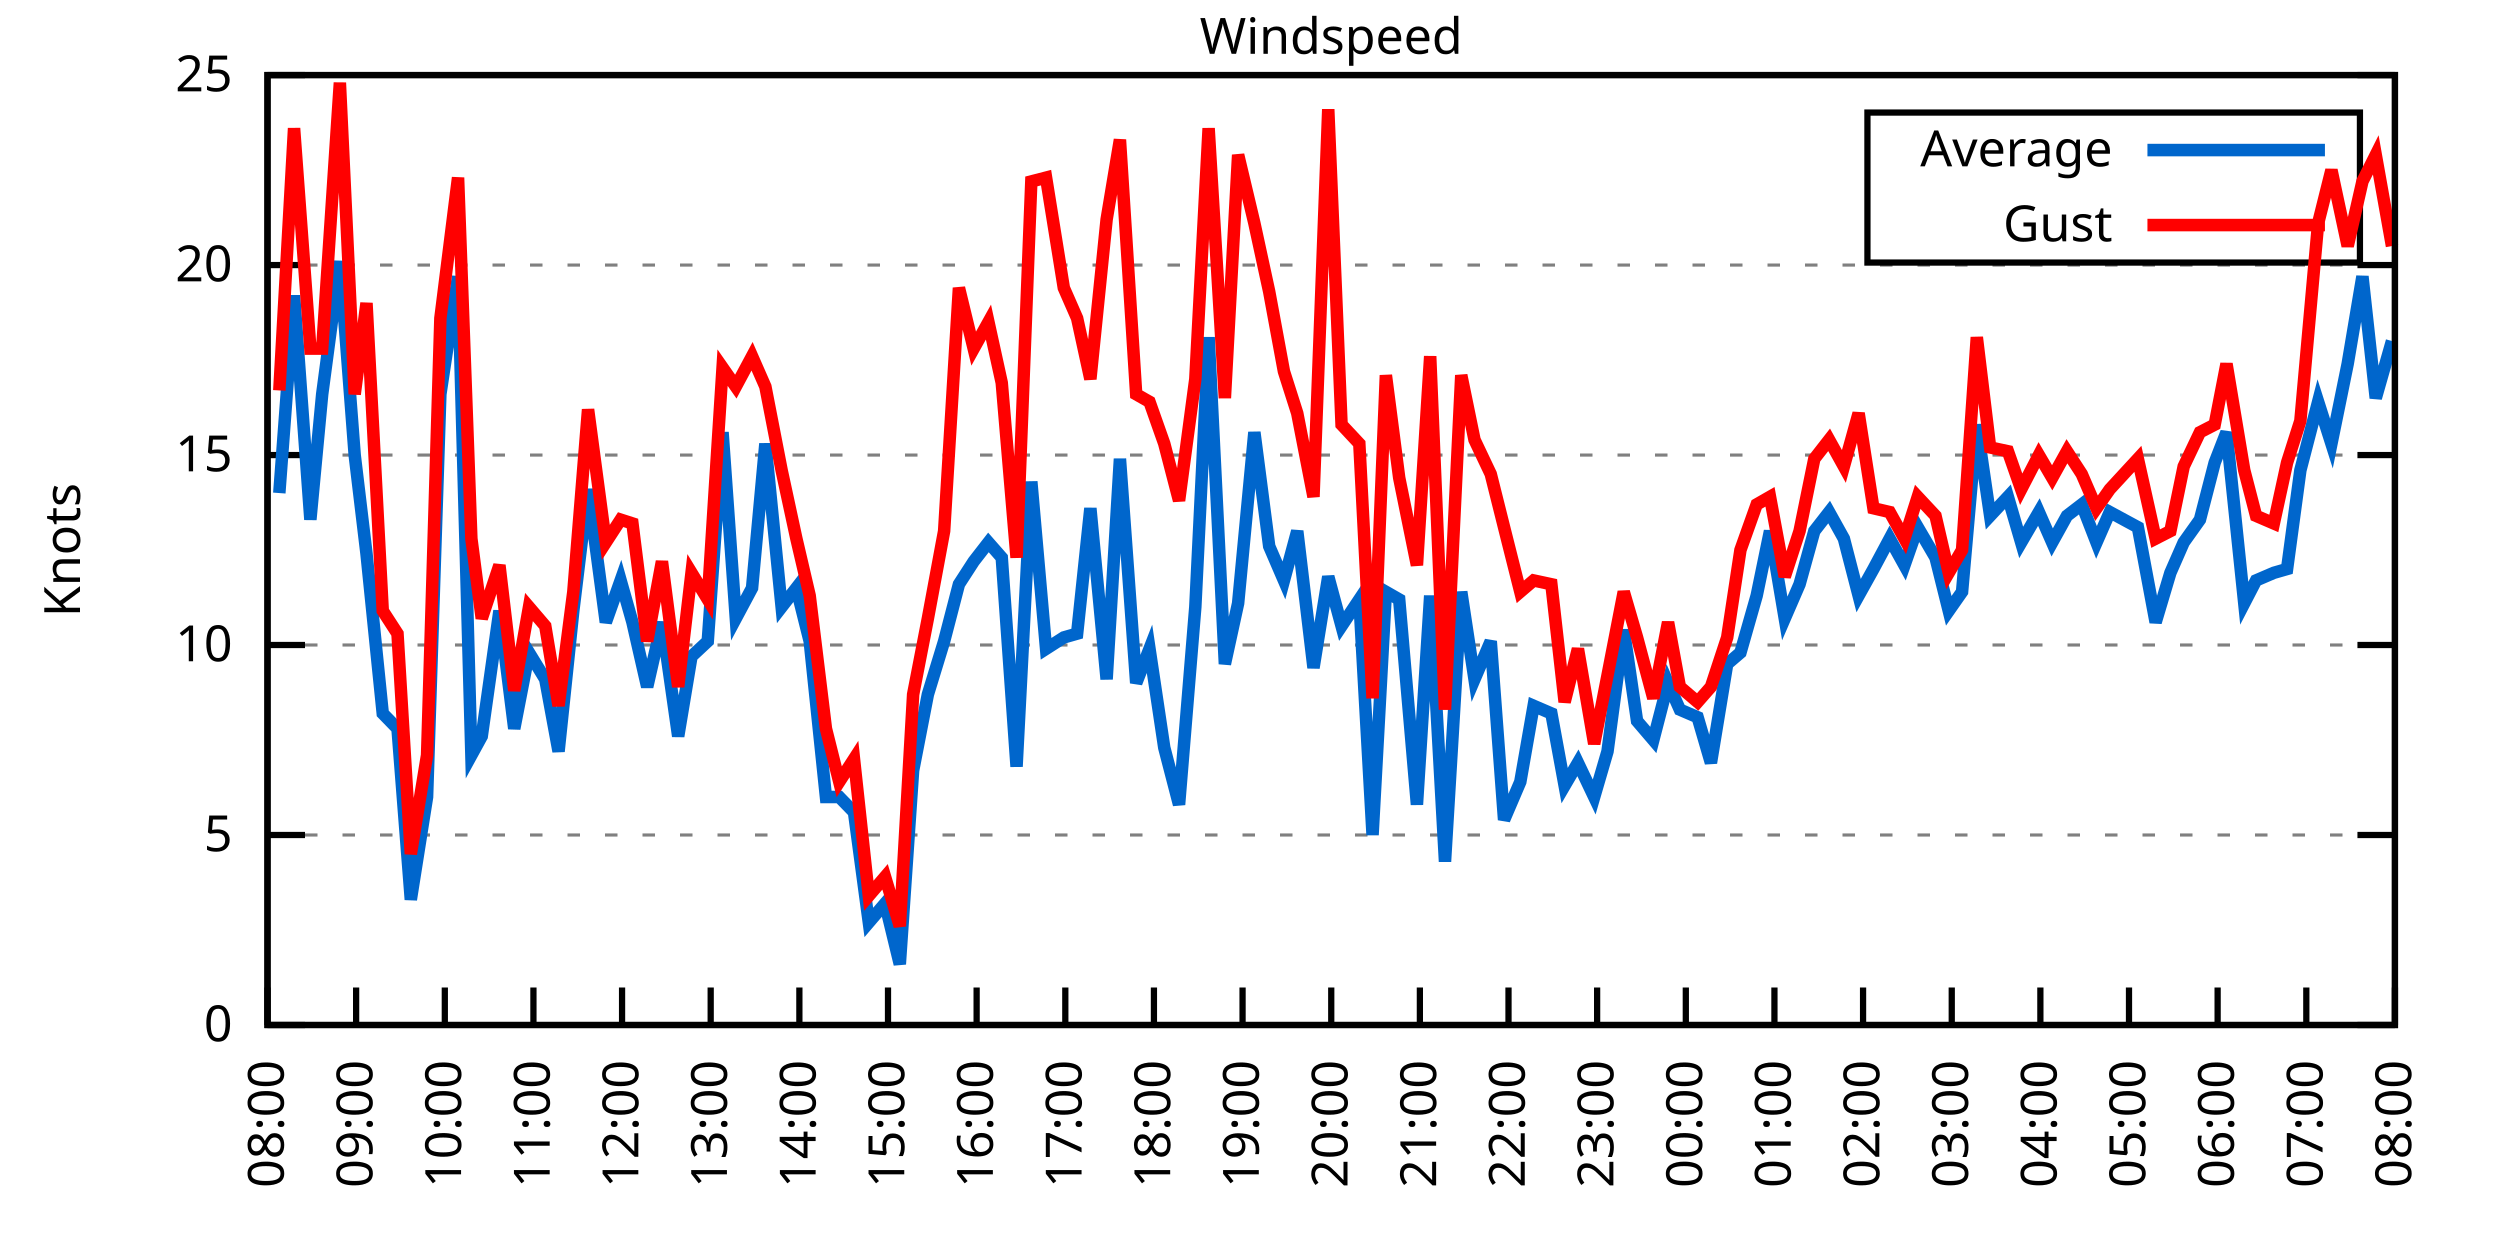
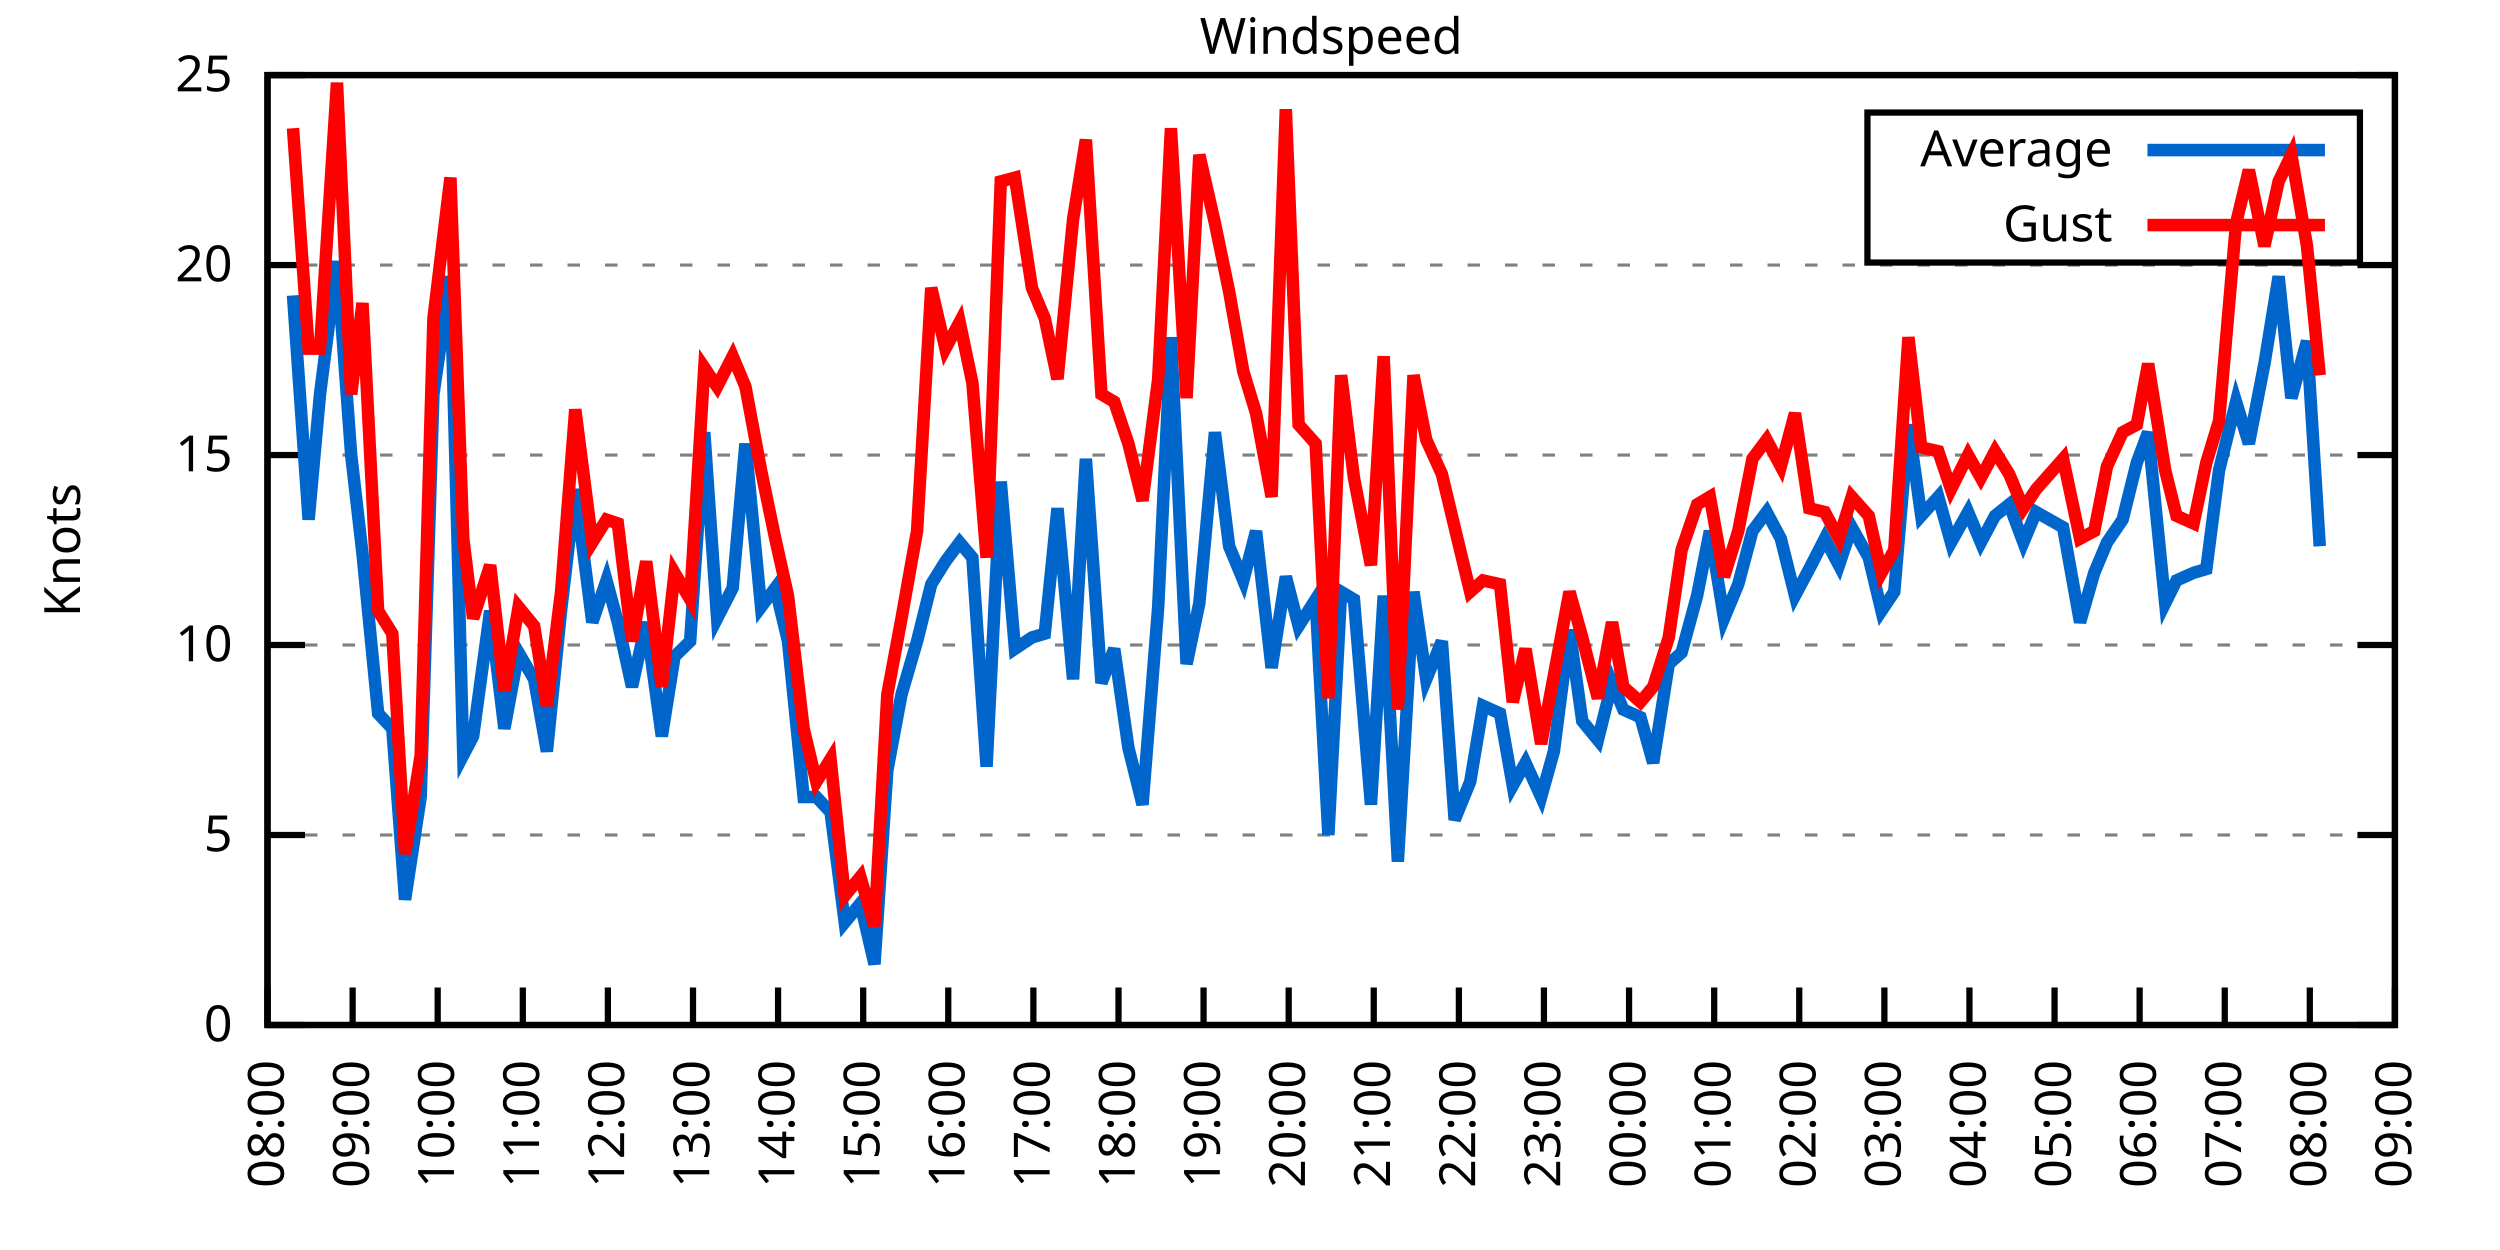
<svg xmlns="http://www.w3.org/2000/svg" xmlns:xlink="http://www.w3.org/1999/xlink" width="400" height="200" viewBox="0 0 400 200">
  <g id="gnuplot_canvas">
    <rect x="0" y="0" width="400" height="200" fill="none" />
    <defs>
      <circle id="gpDot" r="0.5" stroke-width="0.5" stroke="currentColor" />
      <path id="gpPt0" stroke-width="0.333" stroke="currentColor" d="M-1,0 h2 M0,-1 v2" />
      <path id="gpPt1" stroke-width="0.333" stroke="currentColor" d="M-1,-1 L1,1 M1,-1 L-1,1" />
      <path id="gpPt2" stroke-width="0.333" stroke="currentColor" d="M-1,0 L1,0 M0,-1 L0,1 M-1,-1 L1,1 M-1,1 L1,-1" />
      <rect id="gpPt3" stroke-width="0.333" stroke="currentColor" x="-1" y="-1" width="2" height="2" />
      <rect id="gpPt4" stroke-width="0.333" stroke="currentColor" fill="currentColor" x="-1" y="-1" width="2" height="2" />
      <circle id="gpPt5" stroke-width="0.333" stroke="currentColor" cx="0" cy="0" r="1" />
      <use xlink:href="#gpPt5" id="gpPt6" fill="currentColor" stroke="none" />
      <path id="gpPt7" stroke-width="0.333" stroke="currentColor" d="M0,-1.33 L-1.33,0.67 L1.33,0.67 z" />
      <use xlink:href="#gpPt7" id="gpPt8" fill="currentColor" stroke="none" />
      <use xlink:href="#gpPt7" id="gpPt9" stroke="currentColor" transform="rotate(180)" />
      <use xlink:href="#gpPt9" id="gpPt10" fill="currentColor" stroke="none" />
      <use xlink:href="#gpPt3" id="gpPt11" stroke="currentColor" transform="rotate(45)" />
      <use xlink:href="#gpPt11" id="gpPt12" fill="currentColor" stroke="none" />
      <path id="gpPt13" stroke-width="0.333" stroke="currentColor" d="M0,1.330 L1.265,0.411 L0.782,-1.067 L-0.782,-1.076 L-1.265,0.411 z" />
      <use xlink:href="#gpPt13" id="gpPt14" fill="currentColor" stroke="none" />
      <filter id="textbox" filterUnits="objectBoundingBox" x="0" y="0" height="1" width="1">
        <feFlood flood-color="white" flood-opacity="1" result="bgnd" />
        <feComposite in="SourceGraphic" in2="bgnd" operator="atop" />
      </filter>
      <filter id="greybox" filterUnits="objectBoundingBox" x="0" y="0" height="1" width="1">
        <feFlood flood-color="lightgrey" flood-opacity="1" result="grey" />
        <feComposite in="SourceGraphic" in2="grey" operator="atop" />
      </filter>
    </defs>
    <g fill="none" color="white" stroke="currentColor" stroke-width="1.00" stroke-linecap="butt" stroke-linejoin="miter">
</g>
    <g fill="none" color="black" stroke="currentColor" stroke-width="1.00" stroke-linecap="butt" stroke-linejoin="miter">
      <g stroke="none" shape-rendering="crispEdges">
        <polygon fill="rgb(255, 255, 255)" points="42.80,164.00 383.18,164.00 383.18,12.02 42.80,12.02 " />
      </g>
    </g>
    <g fill="none" color="black" stroke="currentColor" stroke-width="1.00" stroke-linecap="butt" stroke-linejoin="miter">
</g>
    <g fill="none" color="black" stroke="black" stroke-width="0.50" stroke-linecap="butt" stroke-linejoin="miter">
</g>
    <g fill="none" color="gray" stroke="currentColor" stroke-width="0.50" stroke-linecap="butt" stroke-linejoin="miter">
      <path stroke="gray" stroke-dasharray="2,4" class="gridline" d="M42.80,164.00 L383.19,164.00  " />
    </g>
    <g fill="none" color="gray" stroke="gray" stroke-width="1.00" stroke-linecap="butt" stroke-linejoin="miter">
</g>
    <g fill="none" color="black" stroke="currentColor" stroke-width="1.00" stroke-linecap="butt" stroke-linejoin="miter">
      <path stroke="black" d="M42.80,164.00 L48.80,164.00 M383.19,164.00 L377.19,164.00  " />
      <g transform="translate(37.20,166.60)" stroke="none" fill="black" font-family="Sans" font-size="8.00" text-anchor="end">
        <text>
          <tspan font-family="Sans"> 0</tspan>
        </text>
      </g>
    </g>
    <g fill="none" color="black" stroke="currentColor" stroke-width="1.00" stroke-linecap="butt" stroke-linejoin="miter">
</g>
    <g fill="none" color="black" stroke="black" stroke-width="0.50" stroke-linecap="butt" stroke-linejoin="miter">
</g>
    <g fill="none" color="gray" stroke="currentColor" stroke-width="0.50" stroke-linecap="butt" stroke-linejoin="miter">
      <path stroke="gray" stroke-dasharray="2,4" class="gridline" d="M42.80,133.60 L383.19,133.60  " />
    </g>
    <g fill="none" color="gray" stroke="gray" stroke-width="1.00" stroke-linecap="butt" stroke-linejoin="miter">
</g>
    <g fill="none" color="black" stroke="currentColor" stroke-width="1.00" stroke-linecap="butt" stroke-linejoin="miter">
      <path stroke="black" d="M42.80,133.60 L48.80,133.60 M383.19,133.60 L377.19,133.60  " />
      <g transform="translate(37.20,136.20)" stroke="none" fill="black" font-family="Sans" font-size="8.00" text-anchor="end">
        <text>
          <tspan font-family="Sans"> 5</tspan>
        </text>
      </g>
    </g>
    <g fill="none" color="black" stroke="currentColor" stroke-width="1.00" stroke-linecap="butt" stroke-linejoin="miter">
</g>
    <g fill="none" color="black" stroke="black" stroke-width="0.50" stroke-linecap="butt" stroke-linejoin="miter">
</g>
    <g fill="none" color="gray" stroke="currentColor" stroke-width="0.50" stroke-linecap="butt" stroke-linejoin="miter">
      <path stroke="gray" stroke-dasharray="2,4" class="gridline" d="M42.80,103.20 L383.19,103.20  " />
    </g>
    <g fill="none" color="gray" stroke="gray" stroke-width="1.00" stroke-linecap="butt" stroke-linejoin="miter">
</g>
    <g fill="none" color="black" stroke="currentColor" stroke-width="1.00" stroke-linecap="butt" stroke-linejoin="miter">
      <path stroke="black" d="M42.80,103.20 L48.80,103.20 M383.19,103.20 L377.19,103.20  " />
      <g transform="translate(37.20,105.80)" stroke="none" fill="black" font-family="Sans" font-size="8.00" text-anchor="end">
        <text>
          <tspan font-family="Sans"> 10</tspan>
        </text>
      </g>
    </g>
    <g fill="none" color="black" stroke="currentColor" stroke-width="1.00" stroke-linecap="butt" stroke-linejoin="miter">
</g>
    <g fill="none" color="black" stroke="black" stroke-width="0.50" stroke-linecap="butt" stroke-linejoin="miter">
</g>
    <g fill="none" color="gray" stroke="currentColor" stroke-width="0.50" stroke-linecap="butt" stroke-linejoin="miter">
      <path stroke="gray" stroke-dasharray="2,4" class="gridline" d="M42.80,72.81 L383.19,72.81  " />
    </g>
    <g fill="none" color="gray" stroke="gray" stroke-width="1.00" stroke-linecap="butt" stroke-linejoin="miter">
</g>
    <g fill="none" color="black" stroke="currentColor" stroke-width="1.00" stroke-linecap="butt" stroke-linejoin="miter">
      <path stroke="black" d="M42.80,72.81 L48.80,72.81 M383.19,72.81 L377.19,72.81  " />
      <g transform="translate(37.20,75.41)" stroke="none" fill="black" font-family="Sans" font-size="8.00" text-anchor="end">
        <text>
          <tspan font-family="Sans"> 15</tspan>
        </text>
      </g>
    </g>
    <g fill="none" color="black" stroke="currentColor" stroke-width="1.00" stroke-linecap="butt" stroke-linejoin="miter">
</g>
    <g fill="none" color="black" stroke="black" stroke-width="0.50" stroke-linecap="butt" stroke-linejoin="miter">
</g>
    <g fill="none" color="gray" stroke="currentColor" stroke-width="0.50" stroke-linecap="butt" stroke-linejoin="miter">
      <path stroke="gray" stroke-dasharray="2,4" class="gridline" d="M42.80,42.41 L383.19,42.41  " />
    </g>
    <g fill="none" color="gray" stroke="gray" stroke-width="1.00" stroke-linecap="butt" stroke-linejoin="miter">
</g>
    <g fill="none" color="black" stroke="currentColor" stroke-width="1.00" stroke-linecap="butt" stroke-linejoin="miter">
      <path stroke="black" d="M42.80,42.41 L48.80,42.41 M383.19,42.41 L377.19,42.41  " />
      <g transform="translate(37.20,45.01)" stroke="none" fill="black" font-family="Sans" font-size="8.00" text-anchor="end">
        <text>
          <tspan font-family="Sans"> 20</tspan>
        </text>
      </g>
    </g>
    <g fill="none" color="black" stroke="currentColor" stroke-width="1.00" stroke-linecap="butt" stroke-linejoin="miter">
</g>
    <g fill="none" color="black" stroke="black" stroke-width="0.50" stroke-linecap="butt" stroke-linejoin="miter">
</g>
    <g fill="none" color="gray" stroke="currentColor" stroke-width="0.50" stroke-linecap="butt" stroke-linejoin="miter">
      <path stroke="gray" stroke-dasharray="2,4" class="gridline" d="M42.80,12.01 L383.19,12.01  " />
    </g>
    <g fill="none" color="gray" stroke="gray" stroke-width="1.00" stroke-linecap="butt" stroke-linejoin="miter">
</g>
    <g fill="none" color="black" stroke="currentColor" stroke-width="1.00" stroke-linecap="butt" stroke-linejoin="miter">
      <path stroke="black" d="M42.80,12.01 L48.80,12.01 M383.19,12.01 L377.19,12.01  " />
      <g transform="translate(37.20,14.61)" stroke="none" fill="black" font-family="Sans" font-size="8.00" text-anchor="end">
        <text>
          <tspan font-family="Sans"> 25</tspan>
        </text>
      </g>
    </g>
    <g fill="none" color="black" stroke="currentColor" stroke-width="1.00" stroke-linecap="butt" stroke-linejoin="miter">
      <path stroke="black" d="M42.80,164.00 L42.80,158.00  " />
      <g transform="translate(45.40,169.60) rotate(270.00)" stroke="none" fill="black" font-family="Sans" font-size="8.00" text-anchor="end">
        <text>
          <tspan font-family="Sans">08:00</tspan>
        </text>
      </g>
    </g>
    <g fill="none" color="black" stroke="currentColor" stroke-width="1.00" stroke-linecap="butt" stroke-linejoin="miter">
-       <path stroke="black" d="M56.98,164.00 L56.98,158.00  " />
-       <g transform="translate(59.58,169.60) rotate(270.00)" stroke="none" fill="black" font-family="Sans" font-size="8.00" text-anchor="end">
+       <path stroke="black" d="M56.42,164.00 L56.42,158.00  " />
+       <g transform="translate(59.02,169.60) rotate(270.00)" stroke="none" fill="black" font-family="Sans" font-size="8.00" text-anchor="end">
        <text>
          <tspan font-family="Sans">09:00</tspan>
        </text>
      </g>
    </g>
    <g fill="none" color="black" stroke="currentColor" stroke-width="1.00" stroke-linecap="butt" stroke-linejoin="miter">
-       <path stroke="black" d="M71.17,164.00 L71.17,158.00  " />
-       <g transform="translate(73.77,169.60) rotate(270.00)" stroke="none" fill="black" font-family="Sans" font-size="8.00" text-anchor="end">
+       <path stroke="black" d="M70.03,164.00 L70.03,158.00  " />
+       <g transform="translate(72.63,169.60) rotate(270.00)" stroke="none" fill="black" font-family="Sans" font-size="8.00" text-anchor="end">
        <text>
          <tspan font-family="Sans">10:00</tspan>
        </text>
      </g>
    </g>
    <g fill="none" color="black" stroke="currentColor" stroke-width="1.00" stroke-linecap="butt" stroke-linejoin="miter">
-       <path stroke="black" d="M85.35,164.00 L85.35,158.00  " />
-       <g transform="translate(87.95,169.60) rotate(270.00)" stroke="none" fill="black" font-family="Sans" font-size="8.00" text-anchor="end">
+       <path stroke="black" d="M83.65,164.00 L83.65,158.00  " />
+       <g transform="translate(86.25,169.60) rotate(270.00)" stroke="none" fill="black" font-family="Sans" font-size="8.00" text-anchor="end">
        <text>
          <tspan font-family="Sans">11:00</tspan>
        </text>
      </g>
    </g>
    <g fill="none" color="black" stroke="currentColor" stroke-width="1.00" stroke-linecap="butt" stroke-linejoin="miter">
-       <path stroke="black" d="M99.53,164.00 L99.53,158.00  " />
-       <g transform="translate(102.13,169.60) rotate(270.00)" stroke="none" fill="black" font-family="Sans" font-size="8.00" text-anchor="end">
+       <path stroke="black" d="M97.26,164.00 L97.26,158.00  " />
+       <g transform="translate(99.86,169.60) rotate(270.00)" stroke="none" fill="black" font-family="Sans" font-size="8.00" text-anchor="end">
        <text>
          <tspan font-family="Sans">12:00</tspan>
        </text>
      </g>
    </g>
    <g fill="none" color="black" stroke="currentColor" stroke-width="1.00" stroke-linecap="butt" stroke-linejoin="miter">
-       <path stroke="black" d="M113.71,164.00 L113.71,158.00  " />
-       <g transform="translate(116.31,169.60) rotate(270.00)" stroke="none" fill="black" font-family="Sans" font-size="8.00" text-anchor="end">
+       <path stroke="black" d="M110.88,164.00 L110.88,158.00  " />
+       <g transform="translate(113.48,169.60) rotate(270.00)" stroke="none" fill="black" font-family="Sans" font-size="8.00" text-anchor="end">
        <text>
          <tspan font-family="Sans">13:00</tspan>
        </text>
      </g>
    </g>
    <g fill="none" color="black" stroke="currentColor" stroke-width="1.00" stroke-linecap="butt" stroke-linejoin="miter">
-       <path stroke="black" d="M127.90,164.00 L127.90,158.00  " />
-       <g transform="translate(130.50,169.60) rotate(270.00)" stroke="none" fill="black" font-family="Sans" font-size="8.00" text-anchor="end">
+       <path stroke="black" d="M124.49,164.00 L124.49,158.00  " />
+       <g transform="translate(127.09,169.60) rotate(270.00)" stroke="none" fill="black" font-family="Sans" font-size="8.00" text-anchor="end">
        <text>
          <tspan font-family="Sans">14:00</tspan>
        </text>
      </g>
    </g>
    <g fill="none" color="black" stroke="currentColor" stroke-width="1.00" stroke-linecap="butt" stroke-linejoin="miter">
-       <path stroke="black" d="M142.08,164.00 L142.08,158.00  " />
-       <g transform="translate(144.68,169.60) rotate(270.00)" stroke="none" fill="black" font-family="Sans" font-size="8.00" text-anchor="end">
+       <path stroke="black" d="M138.11,164.00 L138.11,158.00  " />
+       <g transform="translate(140.71,169.60) rotate(270.00)" stroke="none" fill="black" font-family="Sans" font-size="8.00" text-anchor="end">
        <text>
          <tspan font-family="Sans">15:00</tspan>
        </text>
      </g>
    </g>
    <g fill="none" color="black" stroke="currentColor" stroke-width="1.00" stroke-linecap="butt" stroke-linejoin="miter">
-       <path stroke="black" d="M156.26,164.00 L156.26,158.00  " />
-       <g transform="translate(158.86,169.60) rotate(270.00)" stroke="none" fill="black" font-family="Sans" font-size="8.00" text-anchor="end">
+       <path stroke="black" d="M151.72,164.00 L151.72,158.00  " />
+       <g transform="translate(154.32,169.60) rotate(270.00)" stroke="none" fill="black" font-family="Sans" font-size="8.00" text-anchor="end">
        <text>
          <tspan font-family="Sans">16:00</tspan>
        </text>
      </g>
    </g>
    <g fill="none" color="black" stroke="currentColor" stroke-width="1.00" stroke-linecap="butt" stroke-linejoin="miter">
-       <path stroke="black" d="M170.45,164.00 L170.45,158.00  " />
-       <g transform="translate(173.05,169.60) rotate(270.00)" stroke="none" fill="black" font-family="Sans" font-size="8.00" text-anchor="end">
+       <path stroke="black" d="M165.34,164.00 L165.34,158.00  " />
+       <g transform="translate(167.94,169.60) rotate(270.00)" stroke="none" fill="black" font-family="Sans" font-size="8.00" text-anchor="end">
        <text>
          <tspan font-family="Sans">17:00</tspan>
        </text>
      </g>
    </g>
    <g fill="none" color="black" stroke="currentColor" stroke-width="1.00" stroke-linecap="butt" stroke-linejoin="miter">
-       <path stroke="black" d="M184.63,164.00 L184.63,158.00  " />
-       <g transform="translate(187.23,169.60) rotate(270.00)" stroke="none" fill="black" font-family="Sans" font-size="8.00" text-anchor="end">
+       <path stroke="black" d="M178.96,164.00 L178.96,158.00  " />
+       <g transform="translate(181.56,169.60) rotate(270.00)" stroke="none" fill="black" font-family="Sans" font-size="8.00" text-anchor="end">
        <text>
          <tspan font-family="Sans">18:00</tspan>
        </text>
      </g>
    </g>
    <g fill="none" color="black" stroke="currentColor" stroke-width="1.00" stroke-linecap="butt" stroke-linejoin="miter">
-       <path stroke="black" d="M198.81,164.00 L198.81,158.00  " />
-       <g transform="translate(201.41,169.60) rotate(270.00)" stroke="none" fill="black" font-family="Sans" font-size="8.00" text-anchor="end">
+       <path stroke="black" d="M192.57,164.00 L192.57,158.00  " />
+       <g transform="translate(195.17,169.60) rotate(270.00)" stroke="none" fill="black" font-family="Sans" font-size="8.00" text-anchor="end">
        <text>
          <tspan font-family="Sans">19:00</tspan>
        </text>
      </g>
    </g>
    <g fill="none" color="black" stroke="currentColor" stroke-width="1.00" stroke-linecap="butt" stroke-linejoin="miter">
-       <path stroke="black" d="M213.00,164.00 L213.00,158.00  " />
-       <g transform="translate(215.60,169.60) rotate(270.00)" stroke="none" fill="black" font-family="Sans" font-size="8.00" text-anchor="end">
+       <path stroke="black" d="M206.19,164.00 L206.19,158.00  " />
+       <g transform="translate(208.79,169.60) rotate(270.00)" stroke="none" fill="black" font-family="Sans" font-size="8.00" text-anchor="end">
        <text>
          <tspan font-family="Sans">20:00</tspan>
        </text>
      </g>
    </g>
    <g fill="none" color="black" stroke="currentColor" stroke-width="1.00" stroke-linecap="butt" stroke-linejoin="miter">
-       <path stroke="black" d="M227.18,164.00 L227.18,158.00  " />
-       <g transform="translate(229.78,169.60) rotate(270.00)" stroke="none" fill="black" font-family="Sans" font-size="8.00" text-anchor="end">
+       <path stroke="black" d="M219.80,164.00 L219.80,158.00  " />
+       <g transform="translate(222.40,169.60) rotate(270.00)" stroke="none" fill="black" font-family="Sans" font-size="8.00" text-anchor="end">
        <text>
          <tspan font-family="Sans">21:00</tspan>
        </text>
      </g>
    </g>
    <g fill="none" color="black" stroke="currentColor" stroke-width="1.00" stroke-linecap="butt" stroke-linejoin="miter">
-       <path stroke="black" d="M241.36,164.00 L241.36,158.00  " />
-       <g transform="translate(243.96,169.60) rotate(270.00)" stroke="none" fill="black" font-family="Sans" font-size="8.00" text-anchor="end">
+       <path stroke="black" d="M233.42,164.00 L233.42,158.00  " />
+       <g transform="translate(236.02,169.60) rotate(270.00)" stroke="none" fill="black" font-family="Sans" font-size="8.00" text-anchor="end">
        <text>
          <tspan font-family="Sans">22:00</tspan>
        </text>
      </g>
    </g>
    <g fill="none" color="black" stroke="currentColor" stroke-width="1.00" stroke-linecap="butt" stroke-linejoin="miter">
-       <path stroke="black" d="M255.54,164.00 L255.54,158.00  " />
-       <g transform="translate(258.14,169.60) rotate(270.00)" stroke="none" fill="black" font-family="Sans" font-size="8.00" text-anchor="end">
+       <path stroke="black" d="M247.03,164.00 L247.03,158.00  " />
+       <g transform="translate(249.63,169.60) rotate(270.00)" stroke="none" fill="black" font-family="Sans" font-size="8.00" text-anchor="end">
        <text>
          <tspan font-family="Sans">23:00</tspan>
        </text>
      </g>
    </g>
    <g fill="none" color="black" stroke="currentColor" stroke-width="1.00" stroke-linecap="butt" stroke-linejoin="miter">
-       <path stroke="black" d="M269.73,164.00 L269.73,158.00  " />
-       <g transform="translate(272.33,169.60) rotate(270.00)" stroke="none" fill="black" font-family="Sans" font-size="8.00" text-anchor="end">
+       <path stroke="black" d="M260.65,164.00 L260.65,158.00  " />
+       <g transform="translate(263.25,169.60) rotate(270.00)" stroke="none" fill="black" font-family="Sans" font-size="8.00" text-anchor="end">
        <text>
          <tspan font-family="Sans">00:00</tspan>
        </text>
      </g>
    </g>
    <g fill="none" color="black" stroke="currentColor" stroke-width="1.00" stroke-linecap="butt" stroke-linejoin="miter">
-       <path stroke="black" d="M283.91,164.00 L283.91,158.00  " />
-       <g transform="translate(286.51,169.60) rotate(270.00)" stroke="none" fill="black" font-family="Sans" font-size="8.00" text-anchor="end">
+       <path stroke="black" d="M274.27,164.00 L274.27,158.00  " />
+       <g transform="translate(276.87,169.60) rotate(270.00)" stroke="none" fill="black" font-family="Sans" font-size="8.00" text-anchor="end">
        <text>
          <tspan font-family="Sans">01:00</tspan>
        </text>
      </g>
    </g>
    <g fill="none" color="black" stroke="currentColor" stroke-width="1.00" stroke-linecap="butt" stroke-linejoin="miter">
-       <path stroke="black" d="M298.09,164.00 L298.09,158.00  " />
-       <g transform="translate(300.69,169.60) rotate(270.00)" stroke="none" fill="black" font-family="Sans" font-size="8.00" text-anchor="end">
+       <path stroke="black" d="M287.88,164.00 L287.88,158.00  " />
+       <g transform="translate(290.48,169.60) rotate(270.00)" stroke="none" fill="black" font-family="Sans" font-size="8.00" text-anchor="end">
        <text>
          <tspan font-family="Sans">02:00</tspan>
        </text>
      </g>
    </g>
    <g fill="none" color="black" stroke="currentColor" stroke-width="1.00" stroke-linecap="butt" stroke-linejoin="miter">
-       <path stroke="black" d="M312.28,164.00 L312.28,158.00  " />
-       <g transform="translate(314.88,169.60) rotate(270.00)" stroke="none" fill="black" font-family="Sans" font-size="8.00" text-anchor="end">
+       <path stroke="black" d="M301.50,164.00 L301.50,158.00  " />
+       <g transform="translate(304.10,169.60) rotate(270.00)" stroke="none" fill="black" font-family="Sans" font-size="8.00" text-anchor="end">
        <text>
          <tspan font-family="Sans">03:00</tspan>
        </text>
      </g>
    </g>
    <g fill="none" color="black" stroke="currentColor" stroke-width="1.00" stroke-linecap="butt" stroke-linejoin="miter">
-       <path stroke="black" d="M326.46,164.00 L326.46,158.00  " />
-       <g transform="translate(329.06,169.60) rotate(270.00)" stroke="none" fill="black" font-family="Sans" font-size="8.00" text-anchor="end">
+       <path stroke="black" d="M315.11,164.00 L315.11,158.00  " />
+       <g transform="translate(317.71,169.60) rotate(270.00)" stroke="none" fill="black" font-family="Sans" font-size="8.00" text-anchor="end">
        <text>
          <tspan font-family="Sans">04:00</tspan>
        </text>
      </g>
    </g>
    <g fill="none" color="black" stroke="currentColor" stroke-width="1.00" stroke-linecap="butt" stroke-linejoin="miter">
-       <path stroke="black" d="M340.64,164.00 L340.64,158.00  " />
-       <g transform="translate(343.24,169.60) rotate(270.00)" stroke="none" fill="black" font-family="Sans" font-size="8.00" text-anchor="end">
+       <path stroke="black" d="M328.73,164.00 L328.73,158.00  " />
+       <g transform="translate(331.33,169.60) rotate(270.00)" stroke="none" fill="black" font-family="Sans" font-size="8.00" text-anchor="end">
        <text>
          <tspan font-family="Sans">05:00</tspan>
        </text>
      </g>
    </g>
    <g fill="none" color="black" stroke="currentColor" stroke-width="1.00" stroke-linecap="butt" stroke-linejoin="miter">
-       <path stroke="black" d="M354.82,164.00 L354.82,158.00  " />
-       <g transform="translate(357.42,169.60) rotate(270.00)" stroke="none" fill="black" font-family="Sans" font-size="8.00" text-anchor="end">
+       <path stroke="black" d="M342.34,164.00 L342.34,158.00  " />
+       <g transform="translate(344.94,169.60) rotate(270.00)" stroke="none" fill="black" font-family="Sans" font-size="8.00" text-anchor="end">
        <text>
          <tspan font-family="Sans">06:00</tspan>
        </text>
      </g>
    </g>
    <g fill="none" color="black" stroke="currentColor" stroke-width="1.00" stroke-linecap="butt" stroke-linejoin="miter">
-       <path stroke="black" d="M369.01,164.00 L369.01,158.00  " />
-       <g transform="translate(371.61,169.60) rotate(270.00)" stroke="none" fill="black" font-family="Sans" font-size="8.00" text-anchor="end">
+       <path stroke="black" d="M355.96,164.00 L355.96,158.00  " />
+       <g transform="translate(358.56,169.60) rotate(270.00)" stroke="none" fill="black" font-family="Sans" font-size="8.00" text-anchor="end">
        <text>
          <tspan font-family="Sans">07:00</tspan>
+         </text>
+       </g>
+     </g>
+     <g fill="none" color="black" stroke="currentColor" stroke-width="1.00" stroke-linecap="butt" stroke-linejoin="miter">
+       <path stroke="black" d="M369.57,164.00 L369.57,158.00  " />
+       <g transform="translate(372.17,169.60) rotate(270.00)" stroke="none" fill="black" font-family="Sans" font-size="8.00" text-anchor="end">
+         <text>
+           <tspan font-family="Sans">08:00</tspan>
        </text>
      </g>
    </g>
    <g fill="none" color="black" stroke="currentColor" stroke-width="1.00" stroke-linecap="butt" stroke-linejoin="miter">
      <path stroke="black" d="M383.19,164.00 L383.19,158.00  " />
      <g transform="translate(385.79,169.60) rotate(270.00)" stroke="none" fill="black" font-family="Sans" font-size="8.00" text-anchor="end">
        <text>
-           <tspan font-family="Sans">08:00</tspan>
+           <tspan font-family="Sans">09:00</tspan>
        </text>
      </g>
    </g>
    <g fill="none" color="black" stroke="currentColor" stroke-width="1.00" stroke-linecap="butt" stroke-linejoin="miter">
</g>
    <g fill="none" color="black" stroke="currentColor" stroke-width="1.00" stroke-linecap="butt" stroke-linejoin="miter">
      <path stroke="black" d="M42.80,12.01 L42.80,164.00 L383.19,164.00 L383.19,12.01 L42.80,12.01 Z  " />
    </g>
    <g fill="none" color="black" stroke="currentColor" stroke-width="1.00" stroke-linecap="butt" stroke-linejoin="miter">
</g>
    <g fill="none" color="black" stroke="currentColor" stroke-width="1.00" stroke-linecap="butt" stroke-linejoin="miter">
      <path stroke="black" d="M298.79,42.01 L298.79,18.01 L377.59,18.01 L377.59,42.01 L298.79,42.01 Z  " />
    </g>
    <g id="Windspeed_plot_1">
      <g fill="none" color="white" stroke="black" stroke-width="2.00" stroke-linecap="butt" stroke-linejoin="miter">
</g>
      <g fill="none" color="black" stroke="currentColor" stroke-width="2.00" stroke-linecap="butt" stroke-linejoin="miter">
        <g transform="translate(337.99,26.61)" stroke="none" fill="black" font-family="Sans" font-size="8.00" text-anchor="end">
          <text>
            <tspan font-family="Sans">Average</tspan>
          </text>
        </g>
      </g>
      <g fill="none" color="black" stroke="currentColor" stroke-width="2.00" stroke-linecap="butt" stroke-linejoin="miter">
-         <path stroke="rgb(  0, 102, 204)" d="M343.59,24.01 L371.99,24.01 M44.69,78.89 L47.05,47.27 L49.66,83.14 L51.55,63.08 L54.38,41.80 L56.75,72.81   L58.64,88.61 L61.24,114.15 L63.60,116.58 L65.73,143.94 L68.33,127.52 L70.46,63.08 L73.29,44.23 L75.42,120.83   L77.08,117.80 L79.91,97.73 L82.28,116.58 L84.64,104.42 L87.24,108.68 L89.37,120.23 L91.73,97.73 L94.09,78.28   L96.93,99.56 L99.30,92.87 L101.19,99.56 L103.55,109.89 L105.91,99.56 L108.51,117.80 L110.64,105.03 L113.24,102.60   L115.61,69.16 L117.73,98.95 L120.33,94.08 L122.46,70.98 L125.06,97.12 L127.42,94.08 L129.55,102.60 L132.15,127.52   L134.28,127.52 L136.64,129.95 L139.01,147.59 L141.61,144.55 L143.97,154.27 L146.10,123.27 L148.46,111.11 L151.06,102.60   L153.43,93.48 L155.79,89.83 L158.15,86.79 L160.28,89.22 L162.65,122.66 L165.01,77.06 L167.37,103.81 L170.21,101.99   L172.34,101.38 L174.46,81.32 L177.06,108.68 L179.19,73.41 L181.79,109.28 L183.92,103.81 L186.28,119.62 L188.65,128.74   L191.25,97.12 L193.38,53.96 L195.98,106.24 L198.10,96.52 L200.70,69.16 L203.07,87.40 L205.43,92.87 L207.56,84.97   L210.16,106.85 L212.52,92.26 L214.65,100.16 L217.49,95.91 L219.61,133.60 L221.74,94.69 L223.87,95.91 L226.71,128.74   L228.83,95.30 L231.20,137.86 L233.80,94.69 L235.92,108.68 L238.52,102.60 L240.65,131.17 L243.25,125.09 L245.38,112.93   L248.22,114.15 L250.34,125.70 L252.47,122.05 L255.07,127.52 L257.20,120.23 L259.80,100.77 L261.93,115.36 L264.53,118.40   L266.89,109.28 L268.78,113.54 L271.62,114.76 L273.75,122.05 L276.35,106.24 L278.47,104.42 L281.07,95.30 L283.20,84.97   L285.56,98.95 L287.93,93.48 L290.29,84.97 L292.66,81.93 L295.02,86.18 L297.38,95.30 L299.75,91.04 L302.35,86.18   L304.71,90.44 L306.84,84.36 L309.68,89.22 L311.80,97.73 L313.93,94.69 L316.29,67.94 L318.42,82.53 L321.26,79.49   L323.39,86.79 L326.22,81.93 L328.35,86.79 L330.71,82.53 L333.08,80.71 L335.44,86.79 L337.57,81.93 L342.06,84.36   L344.90,99.56 L347.26,91.65 L349.39,86.79 L351.99,83.14 L354.35,74.02 L356.24,69.16 L359.08,96.52 L360.97,92.87   L363.81,91.65 L365.93,91.04 L368.06,75.24 L370.90,64.29 L373.03,70.98 L375.63,58.21 L377.99,44.23 L380.12,63.69   L382.72,54.57  " />
+         <path stroke="rgb(  0, 102, 204)" d="M343.59,24.01 L371.99,24.01 M46.88,47.27 L49.38,83.14 L51.20,63.08 L53.92,41.80 L56.19,72.81 L58.00,88.61   L60.50,114.15 L62.77,116.58 L64.81,143.94 L67.31,127.52 L69.35,63.08 L72.07,44.23 L74.12,120.83 L75.70,117.80   L78.43,97.73 L80.70,116.58 L82.97,104.42 L85.46,108.68 L87.50,120.23 L89.77,97.73 L92.04,78.28 L94.77,99.56   L97.04,92.87 L98.85,99.56 L101.12,109.89 L103.39,99.56 L105.89,117.80 L107.93,105.03 L110.42,102.60 L112.69,69.16   L114.74,98.95 L117.23,94.08 L119.27,70.98 L121.77,97.12 L124.04,94.08 L126.08,102.60 L128.58,127.52 L130.62,127.52   L132.89,129.95 L135.16,147.59 L137.66,144.55 L139.92,154.27 L141.97,123.27 L144.24,111.11 L146.73,102.60 L149.00,93.48   L151.27,89.83 L153.54,86.79 L155.58,89.22 L157.85,122.66 L160.12,77.06 L162.39,103.81 L165.11,101.99 L167.16,101.38   L169.20,81.32 L171.69,108.68 L173.74,73.41 L176.23,109.28 L178.28,103.81 L180.54,119.62 L182.81,128.74 L185.31,97.12   L187.35,53.96 L189.85,106.24 L191.89,96.52 L194.39,69.16 L196.66,87.40 L198.93,92.87 L200.97,84.97 L203.46,106.85   L205.73,92.26 L207.78,100.16 L210.50,95.91 L212.54,133.60 L214.58,94.69 L216.63,95.91 L219.35,128.74 L221.39,95.30   L223.66,137.86 L226.16,94.69 L228.20,108.68 L230.70,102.60 L232.74,131.17 L235.23,125.09 L237.28,112.93 L240.00,114.15   L242.04,125.70 L244.08,122.05 L246.58,127.52 L248.62,120.23 L251.12,100.77 L253.16,115.36 L255.66,118.40 L257.93,109.28   L259.74,113.54 L262.47,114.76 L264.51,122.05 L267.00,106.24 L269.05,104.42 L271.54,95.30 L273.58,84.97 L275.85,98.95   L278.12,93.48 L280.39,84.97 L282.66,81.93 L284.93,86.18 L287.20,95.30 L289.47,91.04 L291.97,86.18 L294.23,90.44   L296.28,84.36 L299.00,89.22 L301.04,97.73 L303.08,94.69 L305.35,67.94 L307.40,82.53 L310.12,79.49 L312.16,86.79   L314.89,81.93 L316.93,86.79 L319.20,82.53 L321.47,80.71 L323.74,86.79 L325.78,81.93 L330.09,84.36 L332.81,99.56   L335.08,91.65 L337.12,86.79 L339.62,83.14 L341.89,74.02 L343.70,69.16 L346.43,96.52 L348.24,92.87 L350.97,91.65   L353.01,91.04 L355.05,75.24 L357.77,64.29 L359.82,70.98 L362.31,58.21 L364.58,44.23 L366.62,63.69 L369.12,54.57   L371.16,87.40  " />
      </g>
    </g>
    <g id="Windspeed_plot_2">
      <g fill="none" color="black" stroke="currentColor" stroke-width="2.00" stroke-linecap="butt" stroke-linejoin="miter">
        <g transform="translate(337.99,38.61)" stroke="none" fill="black" font-family="Sans" font-size="8.00" text-anchor="end">
          <text>
            <tspan font-family="Sans">Gust</tspan>
          </text>
        </g>
      </g>
      <g fill="none" color="black" stroke="currentColor" stroke-width="2.00" stroke-linecap="butt" stroke-linejoin="miter">
-         <path stroke="rgb(255,   0,   0)" d="M343.59,36.01 L371.99,36.01 M44.69,62.47 L47.05,20.52 L49.66,55.78 L51.55,55.78 L54.38,13.23 L56.75,63.08   L58.64,48.49 L61.24,97.73 L63.60,101.38 L65.73,136.64 L68.33,120.83 L70.46,50.92 L73.29,28.42 L75.42,86.18   L77.08,98.95 L79.91,90.44 L82.28,110.50 L84.64,97.12 L87.24,100.16 L89.37,112.93 L91.73,94.69 L94.09,65.51   L96.93,86.79 L99.30,83.14 L101.19,83.75 L103.55,102.60 L105.91,89.83 L108.51,109.89 L110.64,91.65 L113.24,95.91   L115.61,58.82 L117.73,61.86 L120.33,57.00 L122.46,61.86 L125.06,75.24 L127.42,86.18 L129.55,95.30 L132.15,116.58   L134.28,125.09 L136.64,121.44 L139.01,143.33 L141.61,140.29 L143.97,148.19 L146.10,111.11 L148.46,98.95 L151.06,84.97   L153.43,46.06 L155.79,55.78 L158.15,51.53 L160.28,61.25 L162.65,89.22 L165.01,29.03 L167.37,28.42 L170.21,46.06   L172.34,50.92 L174.46,60.65 L177.06,35.11 L179.19,22.35 L181.79,63.08 L183.92,64.29 L186.28,70.98 L188.65,80.10   L191.25,60.65 L193.38,20.52 L195.98,63.69 L198.10,24.78 L200.70,35.72 L203.07,46.66 L205.43,59.43 L207.56,66.12   L210.16,79.49 L212.52,17.48 L214.65,67.94 L217.49,70.98 L219.61,111.72 L221.74,60.04 L223.87,76.45 L226.71,90.44   L228.83,57.00 L231.20,113.54 L233.80,60.04 L235.92,70.37 L238.52,75.85 L240.65,84.36 L243.25,94.69 L245.38,92.87   L248.22,93.48 L250.34,112.32 L252.47,103.81 L255.07,119.01 L257.20,108.07 L259.80,94.69 L261.93,101.99 L264.53,111.72   L266.89,99.56 L268.78,109.89 L271.62,112.32 L273.75,109.89 L276.35,101.99 L278.47,88.00 L281.07,80.71 L283.20,79.49   L285.56,92.26 L287.93,84.97 L290.29,73.41 L292.66,70.37 L295.02,74.63 L297.38,66.12 L299.75,81.32 L302.35,81.93   L304.71,86.18 L306.84,79.49 L309.68,82.53 L311.80,91.65 L313.93,88.00 L316.29,53.96 L318.42,71.59 L321.26,72.20   L323.39,78.28 L326.22,72.81 L328.35,76.45 L330.71,72.20 L333.08,75.85 L335.44,81.32 L337.57,78.28 L342.06,73.41   L344.90,86.18 L347.26,84.97 L349.39,74.63 L351.99,69.16 L354.35,67.94 L356.24,58.21 L359.08,75.24 L360.97,82.53   L363.81,83.75 L365.93,74.02 L368.06,67.33 L370.90,35.72 L373.03,27.21 L375.63,39.37 L377.99,29.03 L380.12,24.78   L382.72,39.37  " />
+         <path stroke="rgb(255,   0,   0)" d="M343.59,36.01 L371.99,36.01 M46.88,20.52 L49.38,55.78 L51.20,55.78 L53.92,13.23 L56.19,63.08 L58.00,48.49   L60.50,97.73 L62.77,101.38 L64.81,136.64 L67.31,120.83 L69.35,50.92 L72.07,28.42 L74.12,86.18 L75.70,98.95   L78.43,90.44 L80.70,110.50 L82.97,97.12 L85.46,100.16 L87.50,112.93 L89.77,94.69 L92.04,65.51 L94.77,86.79   L97.04,83.14 L98.85,83.75 L101.12,102.60 L103.39,89.83 L105.89,109.89 L107.93,91.65 L110.42,95.91 L112.69,58.82   L114.74,61.86 L117.23,57.00 L119.27,61.86 L121.77,75.24 L124.04,86.18 L126.08,95.30 L128.58,116.58 L130.62,125.09   L132.89,121.44 L135.16,143.33 L137.66,140.29 L139.92,148.19 L141.97,111.11 L144.24,98.95 L146.73,84.97 L149.00,46.06   L151.27,55.78 L153.54,51.53 L155.58,61.25 L157.85,89.22 L160.12,29.03 L162.39,28.42 L165.11,46.06 L167.16,50.92   L169.20,60.65 L171.69,35.11 L173.74,22.35 L176.23,63.08 L178.28,64.29 L180.54,70.98 L182.81,80.10 L185.31,60.65   L187.35,20.52 L189.85,63.69 L191.89,24.78 L194.39,35.72 L196.66,46.66 L198.93,59.43 L200.97,66.12 L203.46,79.49   L205.73,17.48 L207.78,67.94 L210.50,70.98 L212.54,111.72 L214.58,60.04 L216.63,76.45 L219.35,90.44 L221.39,57.00   L223.66,113.54 L226.16,60.04 L228.20,70.37 L230.70,75.85 L232.74,84.36 L235.23,94.69 L237.28,92.87 L240.00,93.48   L242.04,112.32 L244.08,103.81 L246.58,119.01 L248.62,108.07 L251.12,94.69 L253.16,101.99 L255.66,111.72 L257.93,99.56   L259.74,109.89 L262.47,112.32 L264.51,109.89 L267.00,101.99 L269.05,88.00 L271.54,80.71 L273.58,79.49 L275.85,92.26   L278.12,84.97 L280.39,73.41 L282.66,70.37 L284.93,74.63 L287.20,66.12 L289.47,81.32 L291.97,81.93 L294.23,86.18   L296.28,79.49 L299.00,82.53 L301.04,91.65 L303.08,88.00 L305.35,53.96 L307.40,71.59 L310.12,72.20 L312.16,78.28   L314.89,72.81 L316.93,76.45 L319.20,72.20 L321.47,75.85 L323.74,81.32 L325.78,78.28 L330.09,73.41 L332.81,86.18   L335.08,84.97 L337.12,74.63 L339.62,69.16 L341.89,67.94 L343.70,58.21 L346.43,75.24 L348.24,82.53 L350.97,83.75   L353.01,74.02 L355.05,67.33 L357.77,35.72 L359.82,27.21 L362.31,39.37 L364.58,29.03 L366.62,24.78 L369.12,39.37   L371.16,60.04  " />
      </g>
    </g>
    <g fill="none" color="black" stroke="currentColor" stroke-width="2.00" stroke-linecap="butt" stroke-linejoin="miter">
</g>
    <g fill="none" color="black" stroke="black" stroke-width="1.00" stroke-linecap="butt" stroke-linejoin="miter">
</g>
    <g fill="none" color="black" stroke="currentColor" stroke-width="1.00" stroke-linecap="butt" stroke-linejoin="miter">
      <path stroke="black" d="M42.80,12.01 L42.80,164.00 L383.19,164.00 L383.19,12.01 L42.80,12.01 Z  " />
      <g transform="translate(12.80,88.01) rotate(270.00)" stroke="none" fill="black" font-family="Sans" font-size="8.00" text-anchor="middle">
        <text>
          <tspan font-family="Sans">Knots</tspan>
        </text>
      </g>
    </g>
    <g fill="none" color="black" stroke="currentColor" stroke-width="1.00" stroke-linecap="butt" stroke-linejoin="miter">
</g>
    <g fill="none" color="black" stroke="currentColor" stroke-width="1.00" stroke-linecap="butt" stroke-linejoin="miter">
      <g transform="translate(212.99,8.61)" stroke="none" fill="black" font-family="Sans" font-size="8.00" text-anchor="middle">
        <text>
          <tspan font-family="Sans">Windspeed</tspan>
        </text>
      </g>
    </g>
    <g fill="none" color="black" stroke="currentColor" stroke-width="1.00" stroke-linecap="butt" stroke-linejoin="miter">
</g>
  </g>
</svg>
